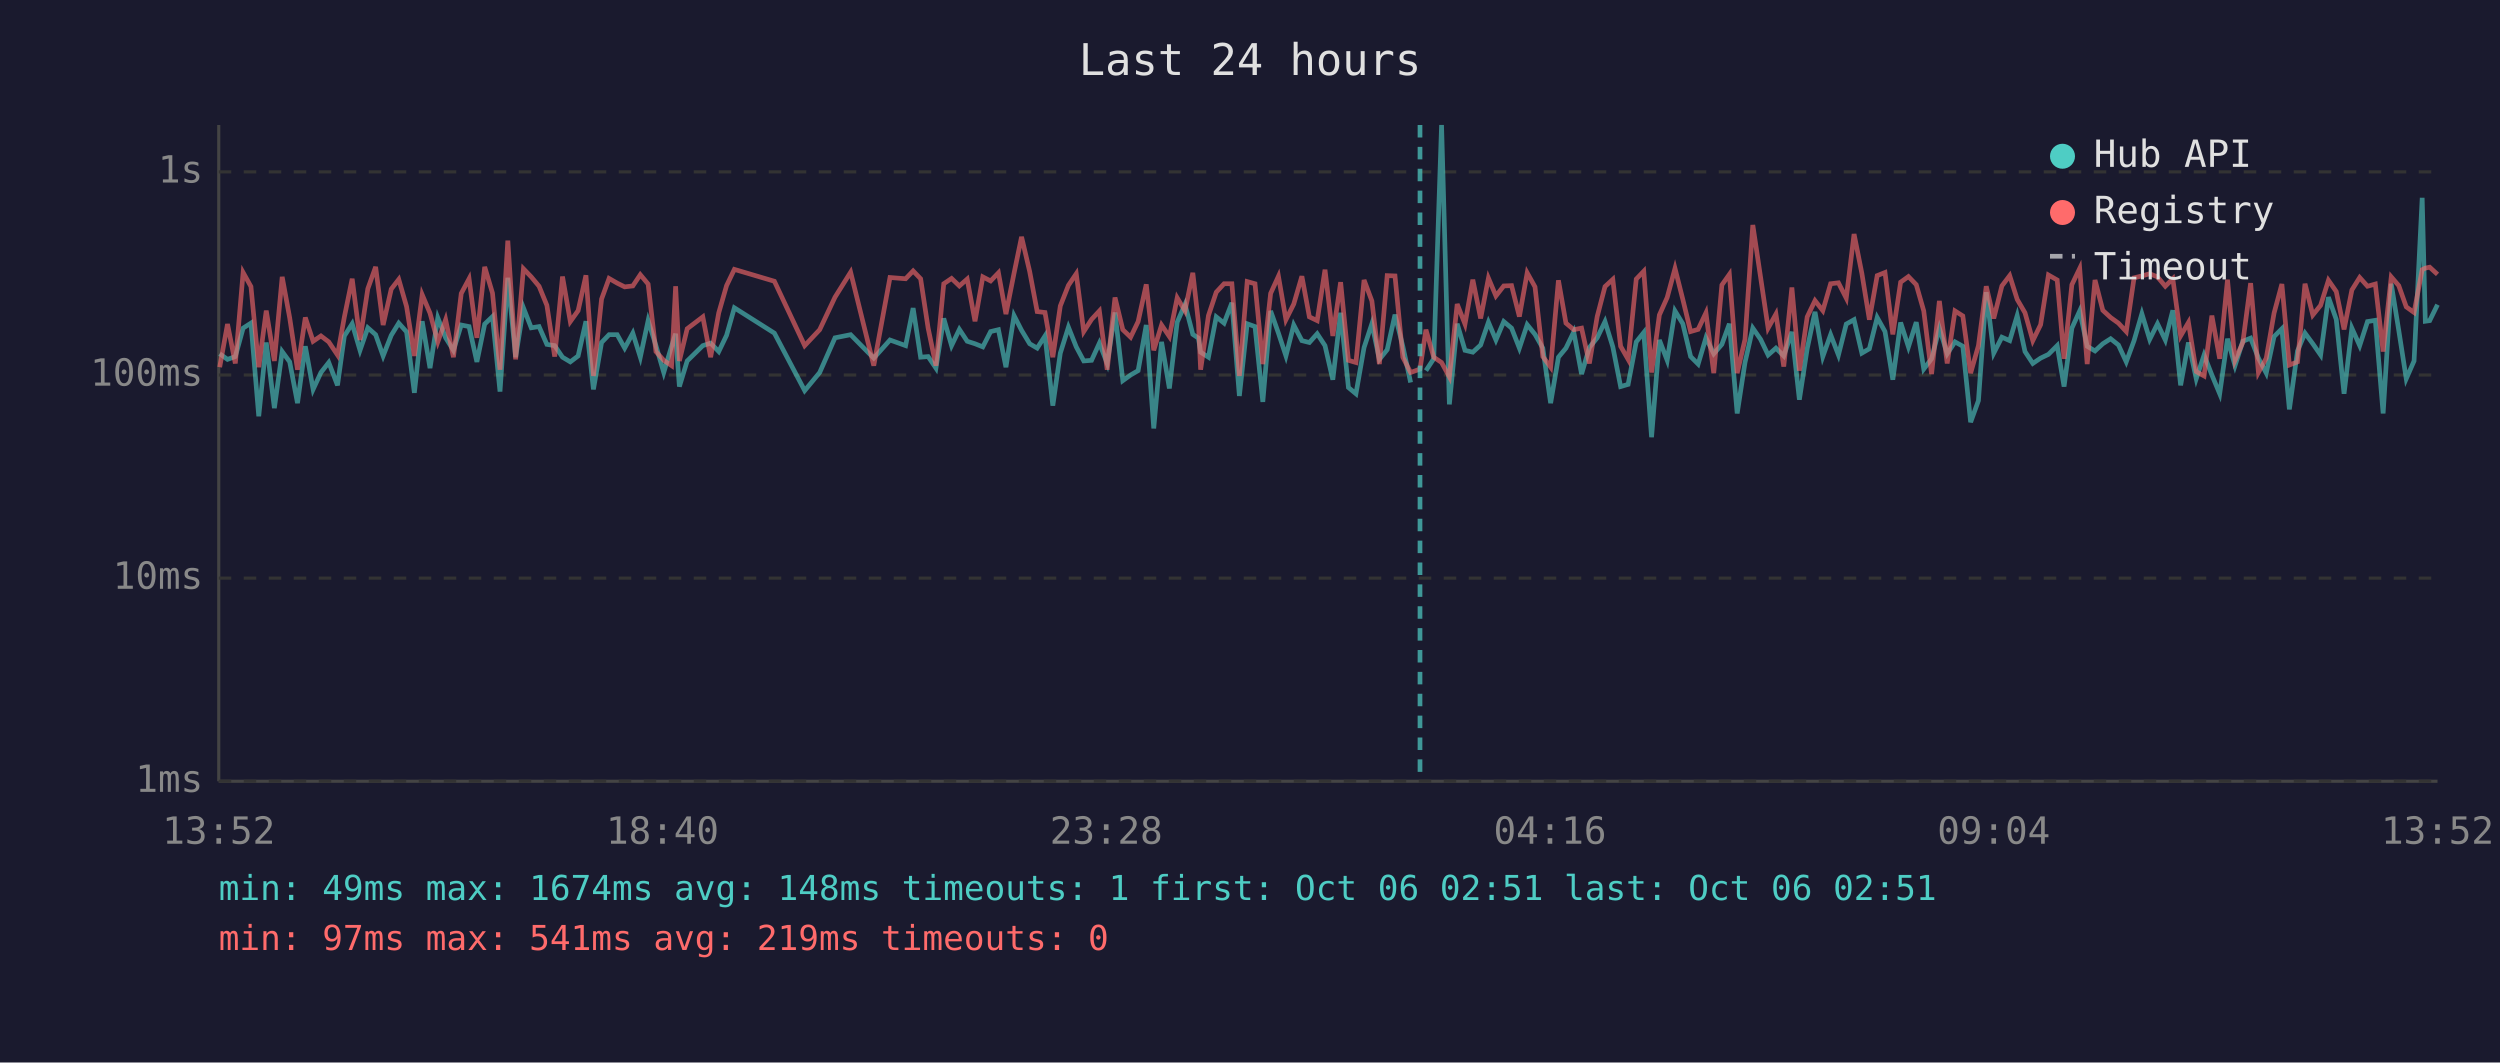
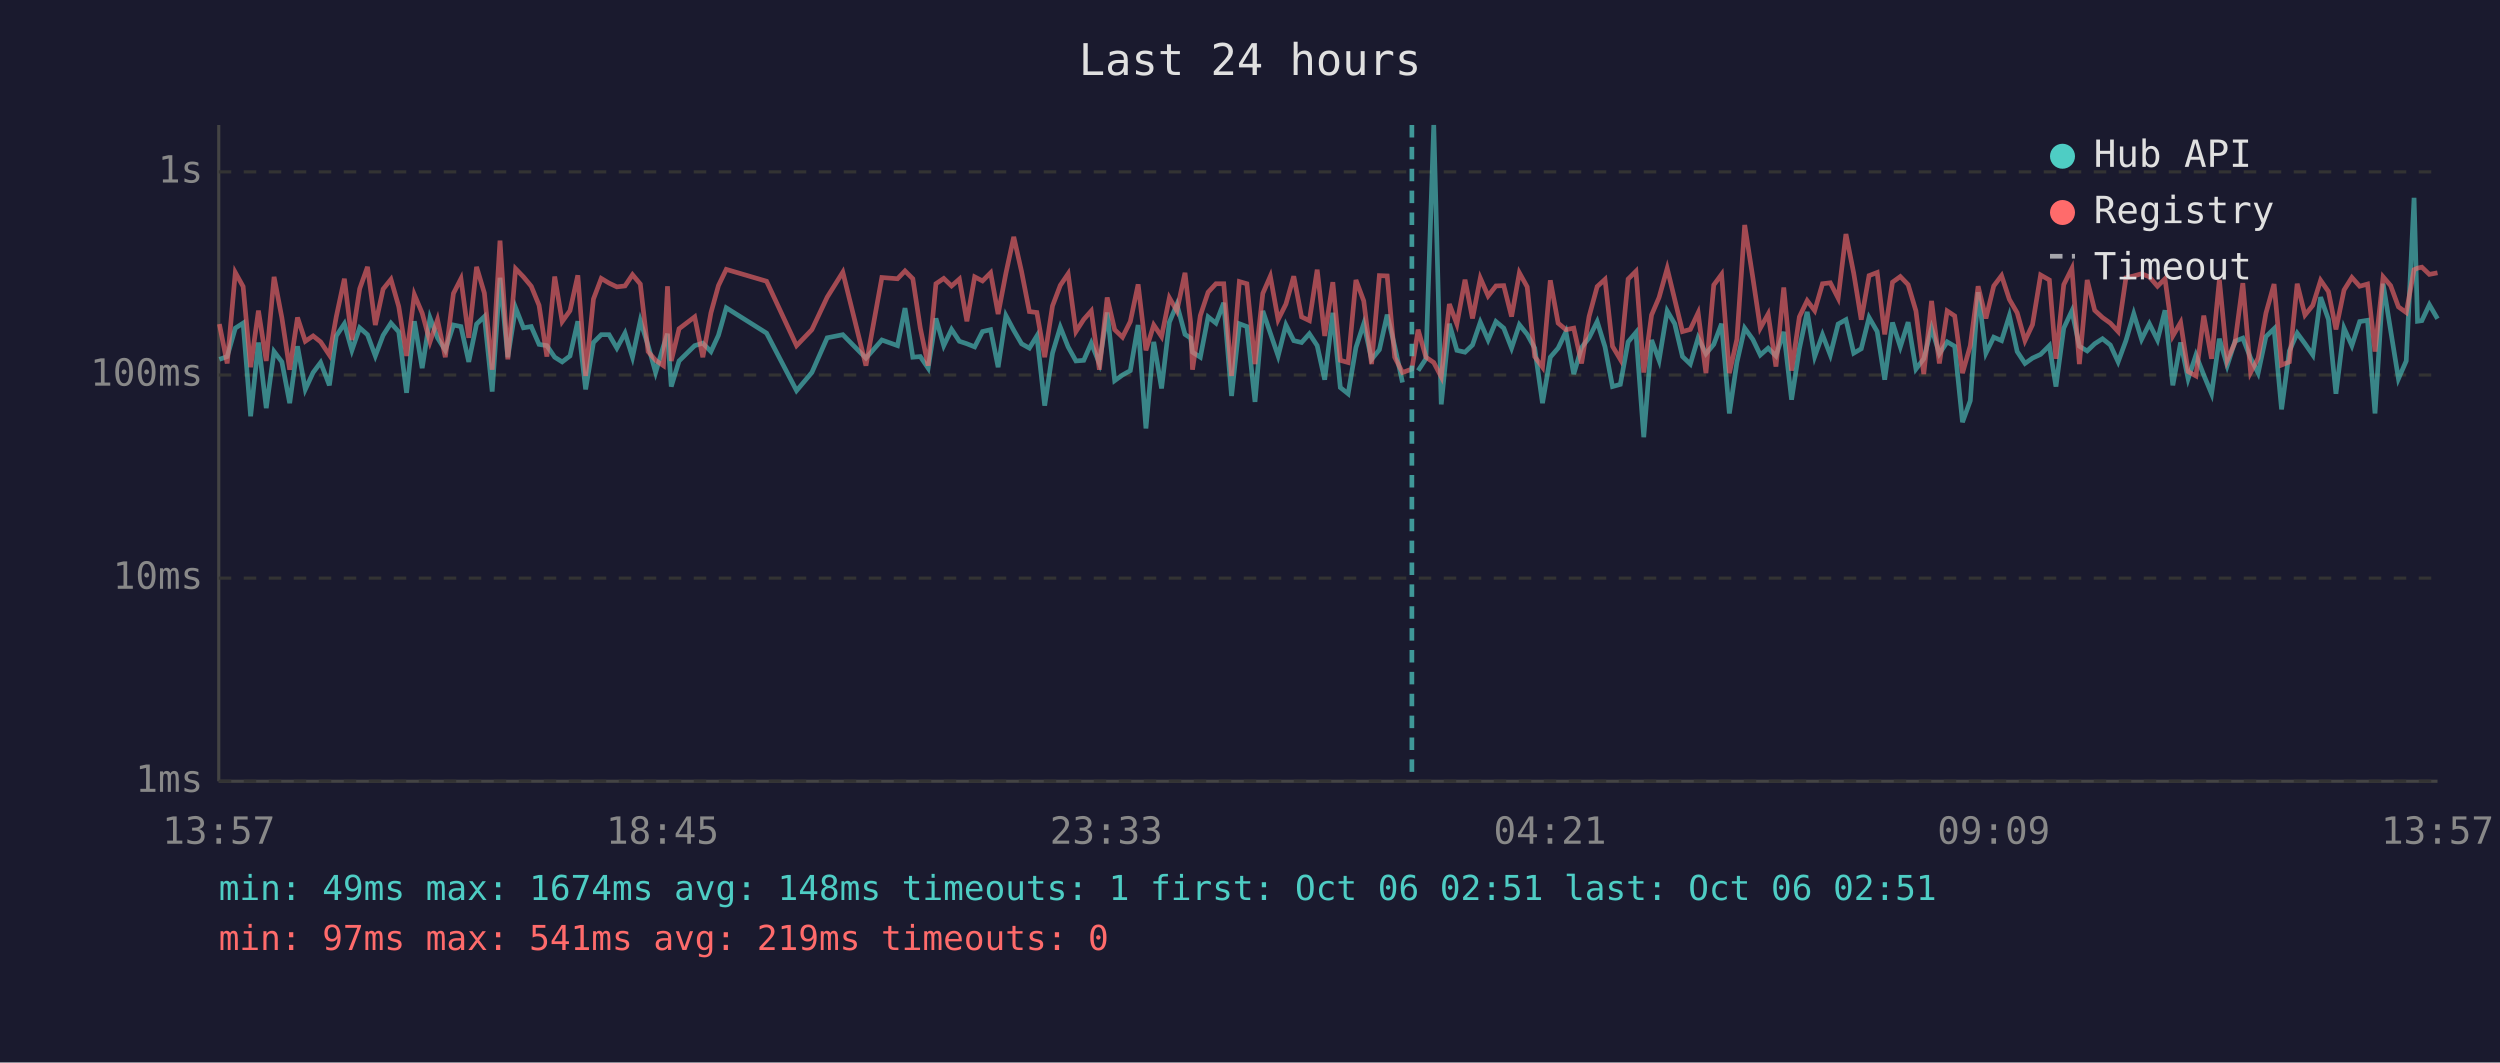
<svg xmlns="http://www.w3.org/2000/svg" viewBox="0 0 800 340" font-family="monospace" font-size="12">
  <rect width="800" height="340" fill="#1a1a2e" />
  <text x="400" y="24" fill="#e0e0e0" font-size="14" text-anchor="middle">Last 24 hours</text>
  <line x1="70" y1="40" x2="70" y2="250" stroke="#444" stroke-width="1" />
  <line x1="70" y1="250" x2="780" y2="250" stroke="#444" stroke-width="1" />
  <line x1="70" y1="250" x2="780" y2="250" stroke="#333" stroke-width="1" stroke-dasharray="4" />
  <text x="65" y="250" fill="#888" text-anchor="end" dominant-baseline="middle">1ms</text>
  <line x1="70" y1="185" x2="780" y2="185" stroke="#333" stroke-width="1" stroke-dasharray="4" />
  <text x="65" y="185" fill="#888" text-anchor="end" dominant-baseline="middle">10ms</text>
  <line x1="70" y1="120" x2="780" y2="120" stroke="#333" stroke-width="1" stroke-dasharray="4" />
  <text x="65" y="120" fill="#888" text-anchor="end" dominant-baseline="middle">100ms</text>
  <line x1="70" y1="55" x2="780" y2="55" stroke="#333" stroke-width="1" stroke-dasharray="4" />
  <text x="65" y="55" fill="#888" text-anchor="end" dominant-baseline="middle">1s</text>
-   <text x="70" y="270" fill="#888" text-anchor="middle">13:52</text>
-   <text x="212" y="270" fill="#888" text-anchor="middle">18:40</text>
-   <text x="354" y="270" fill="#888" text-anchor="middle">23:28</text>
-   <text x="496" y="270" fill="#888" text-anchor="middle">04:16</text>
-   <text x="638" y="270" fill="#888" text-anchor="middle">09:04</text>
-   <text x="780" y="270" fill="#888" text-anchor="middle">13:52</text>
-   <polyline points="70.3,113.2 72.8,115.0 75.3,114.1 77.8,105.0 80.3,103.4 82.8,133.2 85.2,109.6 87.8,130.6 90.3,112.5 92.7,115.8 95.2,129.0 97.7,110.8 100.2,124.6 102.7,119.2 105.2,116.0 108.0,123.3 110.2,107.5 112.7,103.6 115.2,112.1 117.7,104.9 120.2,107.1 122.6,113.9 125.2,107.3 127.6,103.4 130.1,106.2 132.6,125.7 135.1,102.8 137.6,117.8 140.1,101.7 142.6,108.1 145.1,112.1 147.6,104.0 150.1,104.5 152.6,115.8 155.1,103.7 157.6,101.3 160.0,125.3 162.5,88.9 165.0,114.3 167.5,98.5 170.0,104.9 172.5,104.5 175.0,110.2 177.5,110.6 180.0,114.3 182.5,115.8 185.0,113.9 187.5,102.8 189.9,124.6 192.5,109.6 194.9,107.1 197.5,107.1 199.9,111.4 202.5,106.6 204.9,114.3 207.4,102.6 209.9,110.6 212.4,119.2 214.9,110.8 216.2,106.8 217.4,123.7 219.9,115.5 224.9,110.6 227.4,109.8 230.0,112.5 232.5,107.3 235.0,98.5 247.8,106.6 257.5,125.0 262.3,119.2 267.2,108.1 272.2,107.1 279.6,114.6 284.8,108.8 289.8,110.6 292.2,98.6 294.6,114.3 297.0,114.1 299.5,117.8 302.0,101.9 304.5,110.6 307.0,105.4 309.5,109.2 312.0,110.0 314.5,111.0 317.0,106.1 319.5,105.5 321.9,117.5 324.5,101.0 326.9,105.7 329.5,110.0 331.9,111.4 334.4,107.5 336.9,129.8 339.3,113.0 341.9,104.7 344.4,111.0 346.8,115.5 349.3,115.3 351.8,109.8 354.3,116.3 356.8,100.0 359.3,121.8 361.8,120.0 364.2,118.6 366.8,104.0 369.2,137.1 371.7,109.4 374.2,124.3 376.7,103.1 379.2,97.4 381.7,107.0 383.5,108.2 384.2,112.7 386.7,114.3 389.2,101.4 391.7,103.4 394.2,96.9 396.6,126.7 399.1,103.6 401.6,104.5 404.1,128.6 406.6,99.5 409.1,106.6 411.5,113.9 414.0,104.0 416.6,109.0 419.0,109.6 421.5,106.8 424.0,110.6 426.5,121.5 429.0,100.1 431.5,124.0 433.9,126.0 436.5,111.2 439.0,103.6 441.4,115.0 443.9,111.9 446.4,100.7 448.9,110.8 451.4,122.4" fill="none" stroke="#4ecdc4" stroke-width="1.5" opacity="0.6" />
-   <polyline points="456.3,118.6 458.8,114.8 461.3,40.0 463.8,129.4 466.3,103.6 468.8,112.1 471.3,112.7 473.8,110.4 476.3,103.1 478.7,108.8 481.2,102.9 483.7,105.0 486.2,111.4 488.7,103.9 491.2,107.0 493.7,111.4 496.2,129.0 498.7,114.3 501.1,111.4 503.6,106.2 506.1,119.7 508.6,111.2 511.1,108.1 513.6,102.9 516.1,111.0 518.6,123.7 521.0,123.0 523.6,109.4 526.0,106.4 528.5,139.9 531.0,108.8 533.5,115.3 536.0,99.5 538.5,103.6 541.0,114.1 543.4,116.5 545.9,108.1 548.4,113.2 551.0,110.2 553.4,103.6 555.9,132.3 558.4,116.0 560.9,105.0 563.4,108.6 565.8,113.6 568.3,111.4 570.8,113.9 573.4,106.2 575.8,127.9 578.3,111.6 580.8,99.8 583.3,114.1 585.8,107.1 588.3,113.6 590.8,103.7 593.3,102.3 595.8,113.0 598.2,111.6 600.7,101.6 603.2,106.1 605.7,121.5 608.2,103.2 610.7,111.0 613.2,103.1 615.6,118.1 618.1,114.8 620.6,105.0 623.1,113.2 625.6,109.4 628.1,110.8 630.6,135.1 633.1,128.2 635.6,93.5 638.0,113.0 640.6,107.9 643.1,109.0 645.5,101.0 648.0,112.5 650.5,116.3 653.0,114.6 655.5,113.4 658.3,110.6 660.5,123.7 663.0,105.0 665.5,99.5 667.9,110.8 670.4,112.3 672.9,110.0 675.4,108.4 677.9,110.4 680.4,115.8 682.9,109.0 685.4,100.4 687.9,108.6 690.4,103.6 692.9,108.8 695.3,99.3 697.8,123.3 700.3,109.6 702.8,121.2 705.3,113.6 707.8,120.0 710.3,126.0 712.8,108.4 715.2,117.0 717.7,109.2 720.2,108.2 722.7,114.6 725.2,119.4 727.7,107.7 730.2,105.2 732.6,131.0 735.2,112.3 737.6,106.6 740.1,110.0 742.6,113.6 745.1,95.1 747.6,102.2 750.1,126.0 752.6,105.0 755.1,110.6 757.6,102.9 760.1,102.5 762.6,132.3 765.2,90.8 767.6,105.7 770.0,121.2 772.5,115.5 775.1,63.3 776.1,102.8 777.5,102.6 780.0,97.5" fill="none" stroke="#4ecdc4" stroke-width="1.5" opacity="0.6" />
-   <polyline points="70.3,117.5 72.8,103.7 75.3,116.3 77.8,87.2 80.3,91.7 82.8,117.5 85.2,99.4 87.8,115.5 90.3,88.6 92.7,101.7 95.2,118.3 97.7,101.6 100.2,109.2 102.7,107.5 105.2,109.4 108.0,113.6 110.2,101.4 112.7,89.2 115.2,108.8 117.7,92.4 120.2,85.4 122.6,104.0 125.2,92.5 127.6,89.4 130.1,98.1 132.6,113.9 135.1,94.3 137.6,100.2 140.1,109.4 142.6,102.3 145.1,114.3 147.6,93.9 150.1,89.2 152.6,108.1 155.1,85.4 157.6,93.8 160.0,118.3 162.5,77.0 165.0,115.0 167.5,86.0 170.0,88.6 172.5,91.6 175.0,97.7 177.5,114.1 180.0,88.5 182.5,102.9 185.0,99.4 187.5,88.1 189.9,120.3 192.5,95.7 194.9,89.1 197.5,90.6 199.9,91.8 202.5,91.5 204.9,87.9 207.4,90.9 209.9,112.5 212.4,115.3 214.9,117.0 216.2,91.6 217.4,115.5 219.9,105.2 224.9,101.4 227.4,114.3 230.0,100.1 232.5,91.4 235.0,86.2 247.8,90.0 257.5,110.6 262.3,105.5 267.2,95.1 272.2,87.1 279.6,117.0 284.8,88.8 289.8,89.2 292.2,86.7 294.6,89.2 297.0,105.0 299.5,117.0 302.0,90.8 304.5,89.1 307.0,91.5 309.5,89.3 312.0,102.8 314.5,88.6 317.0,89.9 319.5,87.3 321.9,100.5 324.5,87.4 326.9,75.8 329.5,86.9 331.9,99.7 334.4,100.0 336.9,114.3 339.3,97.9 341.9,91.3 344.4,87.6 346.8,106.1 349.3,102.2 351.8,99.5 354.3,118.3 356.8,95.2 359.3,105.5 361.8,107.9 364.2,102.9 366.8,91.0 369.2,112.1 371.7,104.0 374.2,107.7 376.7,95.3 379.2,99.5 381.7,87.3 383.5,103.2 384.2,118.3 386.7,101.0 389.2,93.5 391.7,90.8 394.2,90.8 396.6,120.3 399.1,90.1 401.6,90.8 404.1,116.5 406.6,93.9 409.1,88.4 411.5,102.3 414.0,97.3 416.6,88.4 419.0,101.4 421.5,102.6 424.0,86.3 426.5,107.5 429.0,90.3 431.5,115.3 433.9,116.0 436.5,89.6 439.0,96.3 441.4,116.5 443.9,88.2 446.4,88.3 448.9,114.3 451.4,119.2 454.4,118.1 456.3,105.5 458.8,114.3 461.3,116.0 463.8,120.6 466.3,97.3 468.8,103.7 471.3,89.5 473.8,101.9 476.3,89.0 478.7,94.7 481.2,91.5 483.7,91.4 486.2,101.3 488.7,87.3 491.2,91.8 493.7,114.1 496.2,117.5 498.7,89.7 501.1,103.4 503.6,105.5 506.1,105.0 508.6,116.3 511.1,101.3 513.6,91.7 516.1,89.4 518.6,110.8 521.0,115.0 523.6,89.3 526.0,86.8 528.5,119.2 531.0,100.8 533.5,95.2 536.0,85.9 538.5,95.8 541.0,106.1 543.4,105.4 545.9,100.1 548.4,119.4 551.0,91.2 553.4,87.8 555.9,119.4 558.4,108.6 560.9,72.0 563.4,88.8 565.8,105.0 568.3,100.5 570.8,117.3 573.4,92.0 575.8,118.6 578.3,101.4 580.8,96.2 583.3,99.4 585.8,90.8 588.3,90.5 590.8,95.4 593.3,74.9 595.8,87.5 598.2,102.3 600.7,88.2 603.2,87.2 605.7,107.0 608.2,90.3 610.7,88.5 613.2,91.1 615.6,99.5 618.1,119.7 620.6,96.3 623.1,116.3 625.6,99.5 628.1,101.1 630.6,119.4 633.1,110.6 635.6,91.6 638.0,101.9 640.6,91.5 643.1,88.2 645.5,95.8 648.0,100.1 650.5,109.0 653.0,103.9 655.5,88.0 658.3,89.6 660.5,114.8 663.0,91.1 665.5,85.9 667.9,116.5 670.4,89.6 672.9,99.3 675.4,101.6 677.9,103.4 680.4,106.1 682.9,88.9 685.4,88.3 687.9,87.6 690.4,88.6 692.9,91.6 695.3,89.2 697.8,107.5 700.3,103.2 702.8,118.9 705.3,120.3 707.8,101.0 710.3,114.8 712.8,89.5 715.2,115.3 717.7,109.6 720.2,90.6 722.7,119.2 725.2,114.6 727.7,100.2 730.2,90.9 732.6,116.8 735.2,115.8 737.6,90.8 740.1,100.8 742.6,97.7 745.1,89.7 747.6,93.3 750.1,105.4 752.6,92.8 755.1,88.8 757.6,91.6 760.1,90.9 762.6,112.5 765.2,88.6 767.6,91.4 770.0,98.2 772.5,100.0 775.1,86.3 776.1,85.8 777.5,85.5 780.0,87.8" fill="none" stroke="#ff6b6b" stroke-width="1.5" opacity="0.6" />
-   <line x1="454.4" y1="40" x2="454.4" y2="250" stroke="#4ecdc4" stroke-width="1.5" stroke-dasharray="4,3" opacity="0.7" />
+   <text x="70" y="270" fill="#888" text-anchor="middle">13:57</text>
+   <text x="212" y="270" fill="#888" text-anchor="middle">18:45</text>
+   <text x="354" y="270" fill="#888" text-anchor="middle">23:33</text>
+   <text x="496" y="270" fill="#888" text-anchor="middle">04:21</text>
+   <text x="638" y="270" fill="#888" text-anchor="middle">09:09</text>
+   <text x="780" y="270" fill="#888" text-anchor="middle">13:57</text>
+   <polyline points="70.2,115.0 72.7,114.1 75.3,105.0 77.8,103.4 80.2,133.2 82.7,109.6 85.2,130.6 87.7,112.5 90.2,115.8 92.7,129.0 95.2,110.8 97.7,124.6 100.2,119.2 102.6,116.0 105.4,123.3 107.6,107.5 110.2,103.6 112.6,112.1 115.1,104.9 117.6,107.1 120.1,113.9 122.6,107.3 125.1,103.4 127.6,106.2 130.1,125.7 132.6,102.8 135.1,117.8 137.6,101.7 140.0,108.1 142.5,112.1 145.1,104.0 147.5,104.5 150.0,115.8 152.5,103.7 155.0,101.3 157.5,125.3 160.0,88.9 162.5,114.3 165.0,98.5 167.5,104.9 170.0,104.5 172.5,110.2 175.0,110.6 177.5,114.3 179.9,115.8 182.4,113.9 184.9,102.8 187.4,124.6 189.9,109.6 192.4,107.1 194.9,107.1 197.4,111.4 200.0,106.6 202.4,114.3 204.9,102.6 207.4,110.6 209.8,119.2 212.3,110.8 213.6,106.8 214.8,123.7 217.3,115.5 222.3,110.6 224.9,109.8 227.5,112.5 229.9,107.3 232.4,98.5 245.3,106.6 254.9,125.0 259.8,119.2 264.7,108.1 269.7,107.1 277.1,114.6 282.2,108.8 287.2,110.6 289.6,98.6 292.1,114.3 294.5,114.1 297.0,117.8 299.5,101.9 302.0,110.6 304.5,105.4 307.0,109.2 309.4,110.0 311.9,111.0 314.4,106.1 317.0,105.5 319.4,117.5 321.9,101.0 324.4,105.7 326.9,110.0 329.4,111.4 331.8,107.5 334.3,129.8 336.8,113.0 339.3,104.7 341.8,111.0 344.3,115.5 346.8,115.3 349.2,109.8 351.8,116.3 354.3,100.0 356.7,121.8 359.2,120.0 361.7,118.6 364.2,104.0 366.7,137.1 369.2,109.4 371.7,124.3 374.2,103.1 376.6,97.4 379.2,107.0 381.0,108.2 381.6,112.7 384.1,114.3 386.6,101.4 389.1,103.4 391.6,96.9 394.1,126.7 396.6,103.6 399.0,104.5 401.6,128.6 404.1,99.5 406.5,106.6 409.0,113.9 411.5,104.0 414.0,109.0 416.5,109.6 419.0,106.8 421.5,110.6 423.9,121.5 426.5,100.1 428.9,124.0 431.4,126.0 433.9,111.2 436.4,103.6 438.9,115.0 441.4,111.9 443.9,100.7 446.3,110.8 448.8,122.4" fill="none" stroke="#4ecdc4" stroke-width="1.5" opacity="0.6" />
+   <polyline points="453.8,118.6 456.3,114.8 458.8,40.0 461.2,129.4 463.8,103.6 466.2,112.1 468.8,112.7 471.2,110.4 473.7,103.1 476.2,108.8 478.7,102.9 481.2,105.0 483.7,111.4 486.2,103.9 488.7,107.0 491.1,111.4 493.6,129.0 496.1,114.3 498.6,111.4 501.1,106.2 503.6,119.7 506.1,111.2 508.5,108.1 511.1,102.9 513.6,111.0 516.0,123.7 518.5,123.0 521.0,109.4 523.5,106.4 526.0,139.9 528.5,108.8 530.9,115.3 533.5,99.5 535.9,103.6 538.4,114.1 540.9,116.5 543.4,108.1 545.9,113.2 548.4,110.2 550.9,103.6 553.4,132.3 555.8,116.0 558.3,105.0 560.9,108.6 563.3,113.6 565.8,111.4 568.3,113.9 570.8,106.2 573.3,127.9 575.8,111.6 578.3,99.8 580.7,114.1 583.2,107.1 585.7,113.6 588.2,103.7 590.7,102.3 593.2,113.0 595.6,111.6 598.1,101.6 600.7,106.1 603.1,121.5 605.6,103.2 608.1,111.0 610.6,103.1 613.1,118.1 615.6,114.8 618.1,105.0 620.6,113.2 623.1,109.4 625.5,110.8 628.0,135.1 630.5,128.2 633.0,93.5 635.5,113.0 638.0,107.9 640.5,109.0 643.0,101.0 645.5,112.5 648.0,116.3 650.4,114.6 653.0,113.4 655.8,110.6 657.9,123.7 660.4,105.0 663.0,99.5 665.4,110.8 667.9,112.3 670.3,110.0 672.8,108.4 675.3,110.4 677.8,115.8 680.3,109.0 682.8,100.4 685.3,108.6 687.8,103.6 690.4,108.8 692.8,99.3 695.3,123.3 697.8,109.6 700.2,121.2 702.7,113.6 705.2,120.0 707.7,126.0 710.2,108.4 712.7,117.0 715.2,109.2 717.7,108.2 720.2,114.6 722.6,119.4 725.1,107.7 727.7,105.2 730.1,131.0 732.6,112.3 735.1,106.6 737.6,110.0 740.1,113.6 742.6,95.1 745.1,102.2 747.5,126.0 750.1,105.0 752.6,110.6 755.1,102.9 757.6,102.5 760.0,132.3 762.6,90.8 765.0,105.7 767.5,121.2 770.0,115.5 772.5,63.3 773.6,102.8 775.0,102.6 777.4,97.5 780.0,102.0" fill="none" stroke="#4ecdc4" stroke-width="1.5" opacity="0.6" />
+   <polyline points="70.2,103.7 72.7,116.3 75.3,87.2 77.8,91.7 80.2,117.5 82.7,99.4 85.2,115.5 87.7,88.6 90.2,101.7 92.7,118.3 95.2,101.6 97.7,109.2 100.2,107.5 102.6,109.4 105.4,113.6 107.6,101.4 110.2,89.2 112.6,108.8 115.1,92.4 117.6,85.4 120.1,104.0 122.6,92.5 125.1,89.4 127.6,98.1 130.1,113.9 132.6,94.3 135.1,100.2 137.6,109.4 140.0,102.3 142.5,114.3 145.1,93.9 147.5,89.2 150.0,108.1 152.5,85.4 155.0,93.8 157.5,118.3 160.0,77.0 162.5,115.0 165.0,86.0 167.5,88.6 170.0,91.6 172.5,97.7 175.0,114.1 177.5,88.5 179.9,102.9 182.4,99.4 184.9,88.1 187.4,120.3 189.9,95.7 192.4,89.1 194.9,90.6 197.4,91.8 200.0,91.5 202.4,87.9 204.9,90.9 207.4,112.5 209.8,115.3 212.3,117.0 213.6,91.6 214.8,115.5 217.3,105.2 222.3,101.4 224.9,114.3 227.5,100.1 229.9,91.4 232.4,86.2 245.3,90.0 254.9,110.6 259.8,105.5 264.7,95.1 269.7,87.1 277.1,117.0 282.2,88.8 287.2,89.2 289.6,86.7 292.1,89.2 294.5,105.0 297.0,117.0 299.5,90.8 302.0,89.1 304.5,91.5 307.0,89.3 309.4,102.8 311.9,88.6 314.4,89.9 317.0,87.3 319.4,100.5 321.9,87.4 324.4,75.8 326.9,86.9 329.4,99.7 331.8,100.0 334.3,114.3 336.8,97.9 339.3,91.3 341.8,87.6 344.3,106.1 346.8,102.2 349.2,99.5 351.8,118.3 354.3,95.2 356.7,105.5 359.2,107.9 361.7,102.9 364.2,91.0 366.7,112.1 369.2,104.0 371.7,107.7 374.2,95.3 376.6,99.5 379.2,87.3 381.0,103.2 381.6,118.3 384.1,101.0 386.6,93.5 389.1,90.8 391.6,90.8 394.1,120.3 396.6,90.1 399.0,90.8 401.6,116.5 404.1,93.9 406.5,88.4 409.0,102.3 411.5,97.3 414.0,88.4 416.5,101.4 419.0,102.6 421.5,86.3 423.9,107.5 426.5,90.3 428.9,115.3 431.4,116.0 433.9,89.6 436.4,96.3 438.9,116.5 441.4,88.2 443.9,88.3 446.3,114.3 448.8,119.2 451.8,118.1 453.8,105.5 456.3,114.3 458.8,116.0 461.2,120.6 463.8,97.3 466.2,103.7 468.8,89.5 471.2,101.9 473.7,89.0 476.2,94.7 478.7,91.5 481.2,91.4 483.7,101.3 486.2,87.3 488.7,91.8 491.1,114.1 493.6,117.5 496.1,89.7 498.6,103.4 501.1,105.5 503.6,105.0 506.1,116.3 508.5,101.3 511.1,91.7 513.6,89.4 516.0,110.8 518.5,115.0 521.0,89.3 523.5,86.8 526.0,119.2 528.5,100.8 530.9,95.2 533.5,85.9 535.9,95.8 538.4,106.1 540.9,105.4 543.4,100.1 545.9,119.4 548.4,91.2 550.9,87.8 553.4,119.4 555.8,108.6 558.3,72.0 560.9,88.8 563.3,105.0 565.8,100.5 568.3,117.3 570.8,92.0 573.3,118.6 575.8,101.4 578.3,96.2 580.7,99.4 583.2,90.8 585.7,90.5 588.2,95.4 590.7,74.9 593.2,87.5 595.6,102.3 598.1,88.2 600.7,87.2 603.1,107.0 605.6,90.3 608.1,88.5 610.6,91.1 613.1,99.5 615.6,119.7 618.1,96.3 620.6,116.3 623.1,99.5 625.5,101.1 628.0,119.4 630.5,110.6 633.0,91.6 635.5,101.9 638.0,91.5 640.5,88.2 643.0,95.8 645.5,100.1 648.0,109.0 650.4,103.9 653.0,88.0 655.8,89.6 657.9,114.8 660.4,91.1 663.0,85.9 665.4,116.5 667.9,89.6 670.3,99.3 672.8,101.6 675.3,103.4 677.8,106.1 680.3,88.9 682.8,88.3 685.3,87.6 687.8,88.6 690.4,91.6 692.8,89.2 695.3,107.5 697.8,103.2 700.2,118.9 702.7,120.3 705.2,101.0 707.7,114.8 710.2,89.5 712.7,115.3 715.2,109.6 717.7,90.6 720.2,119.2 722.6,114.6 725.1,100.2 727.7,90.9 730.1,116.8 732.6,115.8 735.1,90.8 737.6,100.8 740.1,97.7 742.6,89.7 745.1,93.3 747.5,105.4 750.1,92.8 752.6,88.8 755.1,91.6 757.6,90.9 760.0,112.5 762.6,88.6 765.0,91.4 767.5,98.2 770.0,100.0 772.5,86.3 773.6,85.8 775.0,85.5 777.4,87.8 780.0,87.3" fill="none" stroke="#ff6b6b" stroke-width="1.5" opacity="0.6" />
+   <line x1="451.8" y1="40" x2="451.8" y2="250" stroke="#4ecdc4" stroke-width="1.5" stroke-dasharray="4,3" opacity="0.7" />
  <circle cx="660" cy="50" r="4" fill="#4ecdc4" />
  <text x="670" y="50" fill="#e0e0e0" dominant-baseline="middle">Hub API</text>
  <circle cx="660" cy="68" r="4" fill="#ff6b6b" />
  <text x="670" y="68" fill="#e0e0e0" dominant-baseline="middle">Registry</text>
  <line x1="656" y1="82" x2="664" y2="82" stroke="#e0e0e0" stroke-width="1.5" stroke-dasharray="4,3" opacity="0.7" />
  <text x="670" y="86" fill="#e0e0e0" dominant-baseline="middle">Timeout</text>
  <text x="70" y="288" fill="#4ecdc4" font-size="11">min: 49ms  max: 1674ms  avg: 148ms  timeouts: 1  first: Oct 06 02:51  last: Oct 06 02:51</text>
  <text x="70" y="304" fill="#ff6b6b" font-size="11">min: 97ms  max: 541ms  avg: 219ms  timeouts: 0</text>
</svg>
